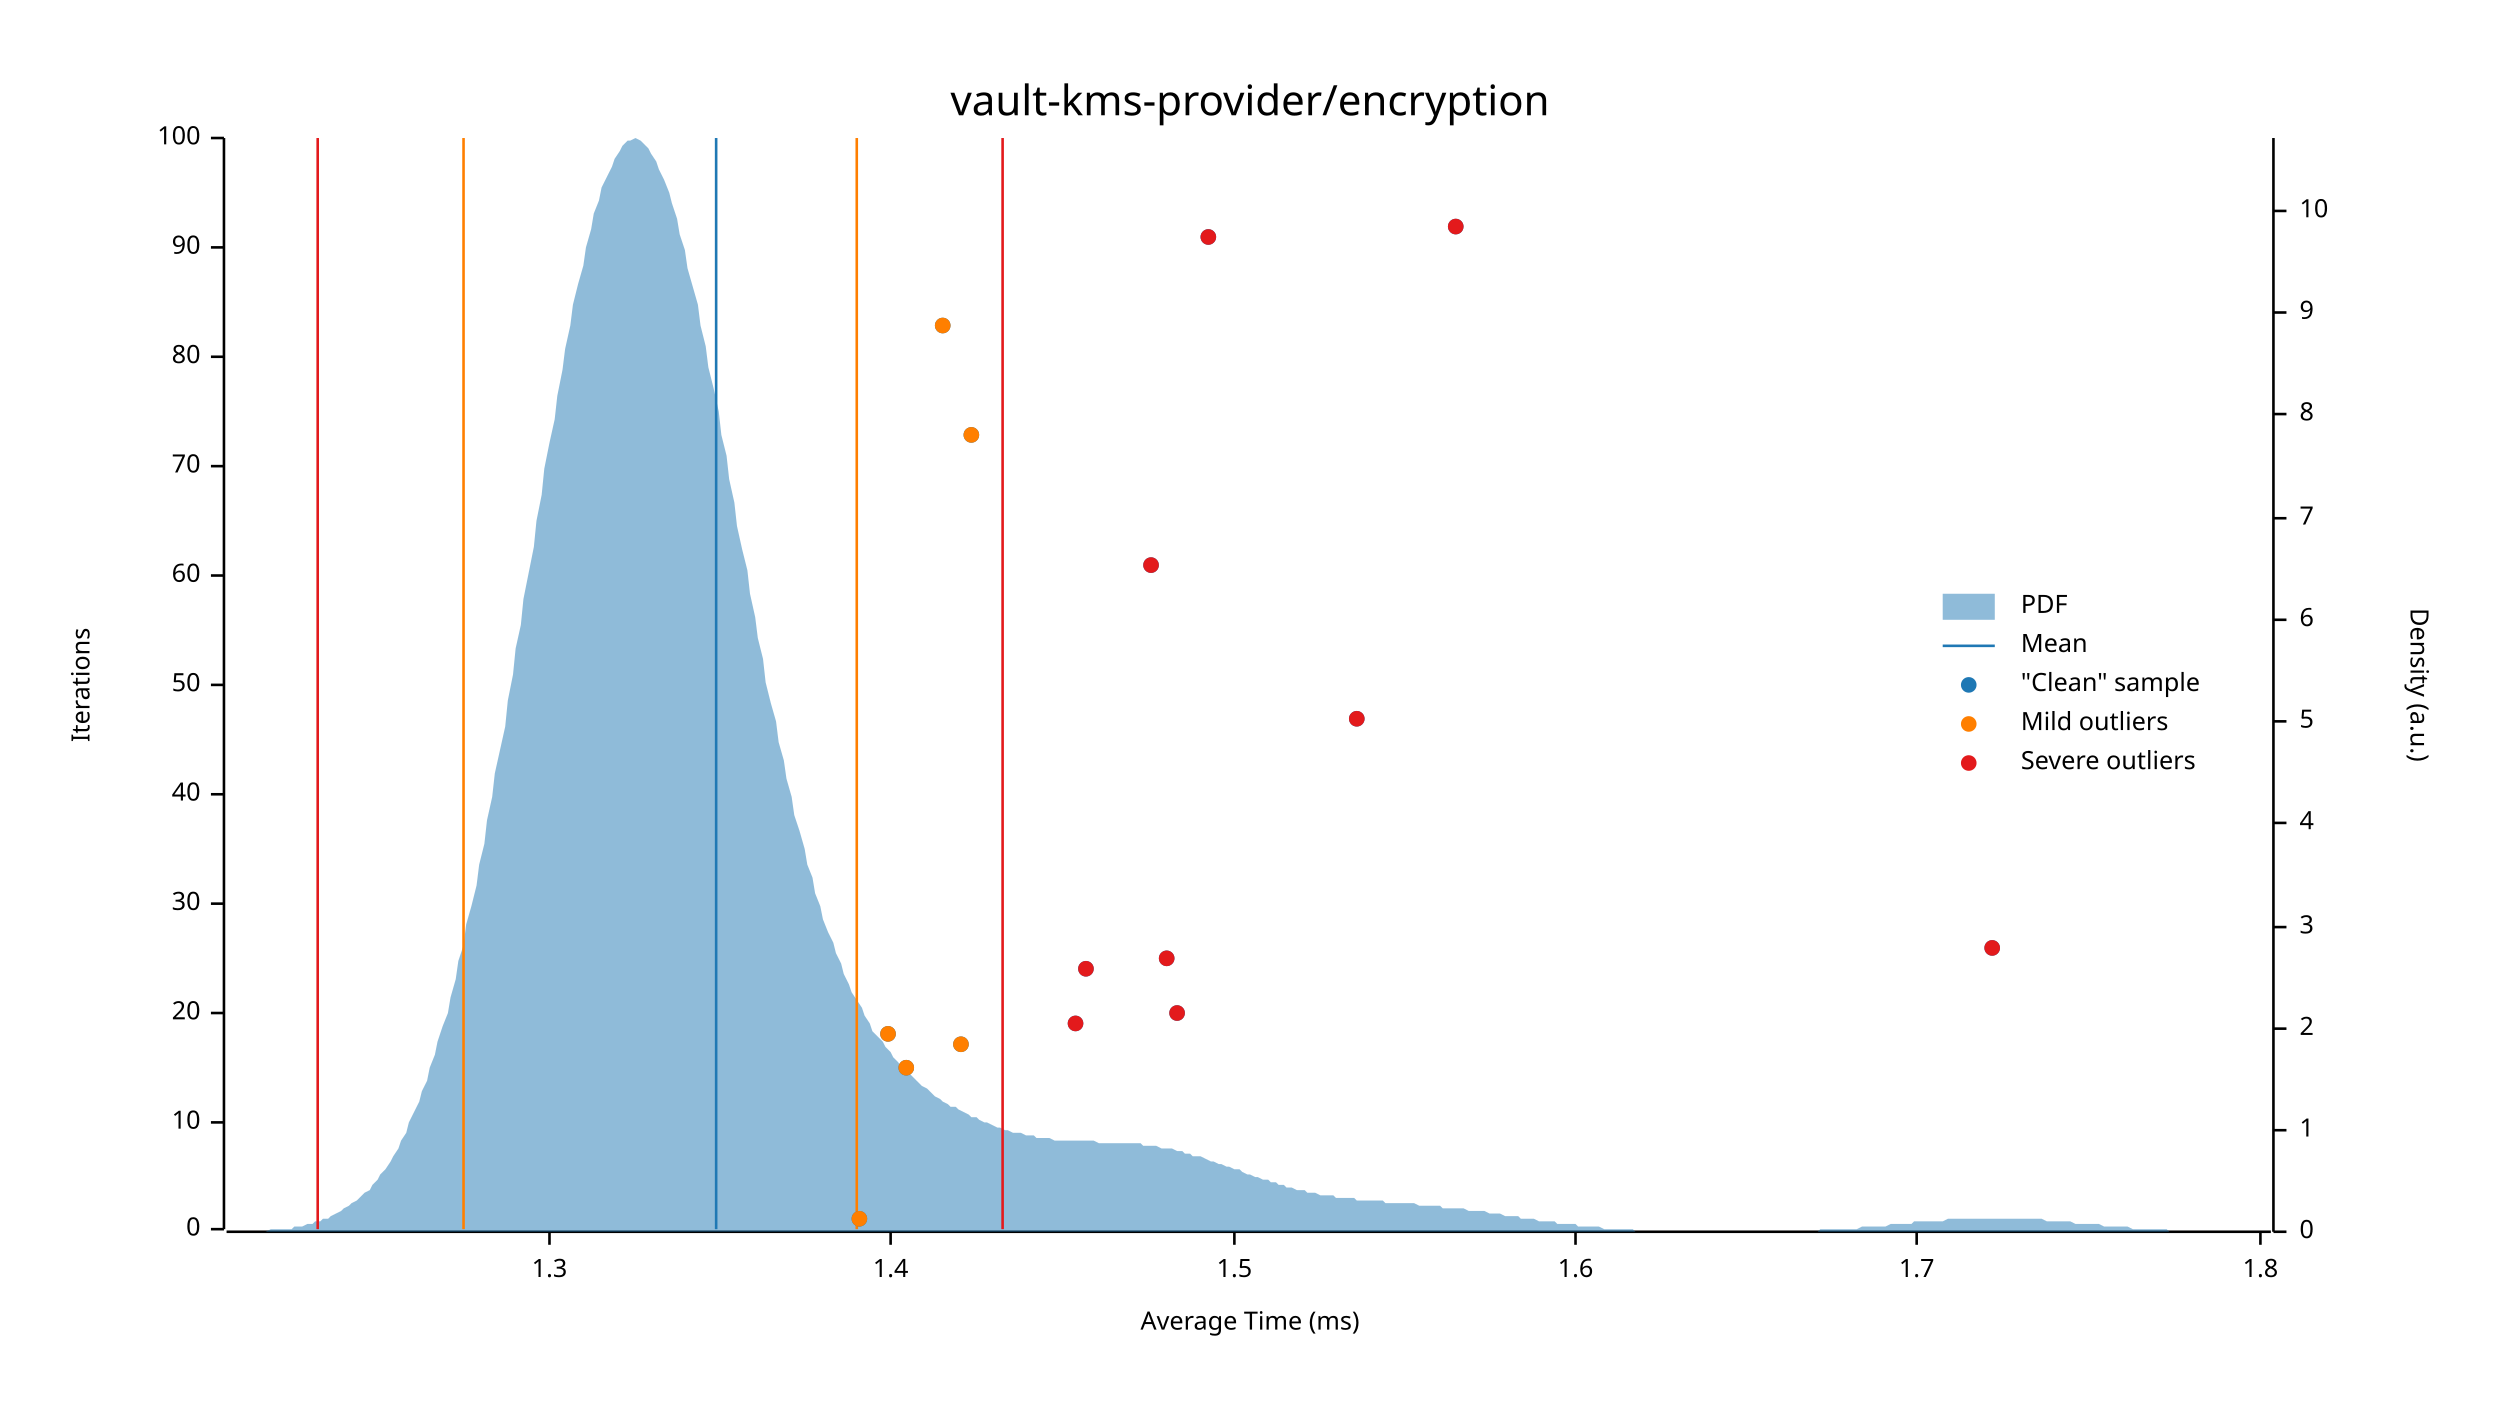
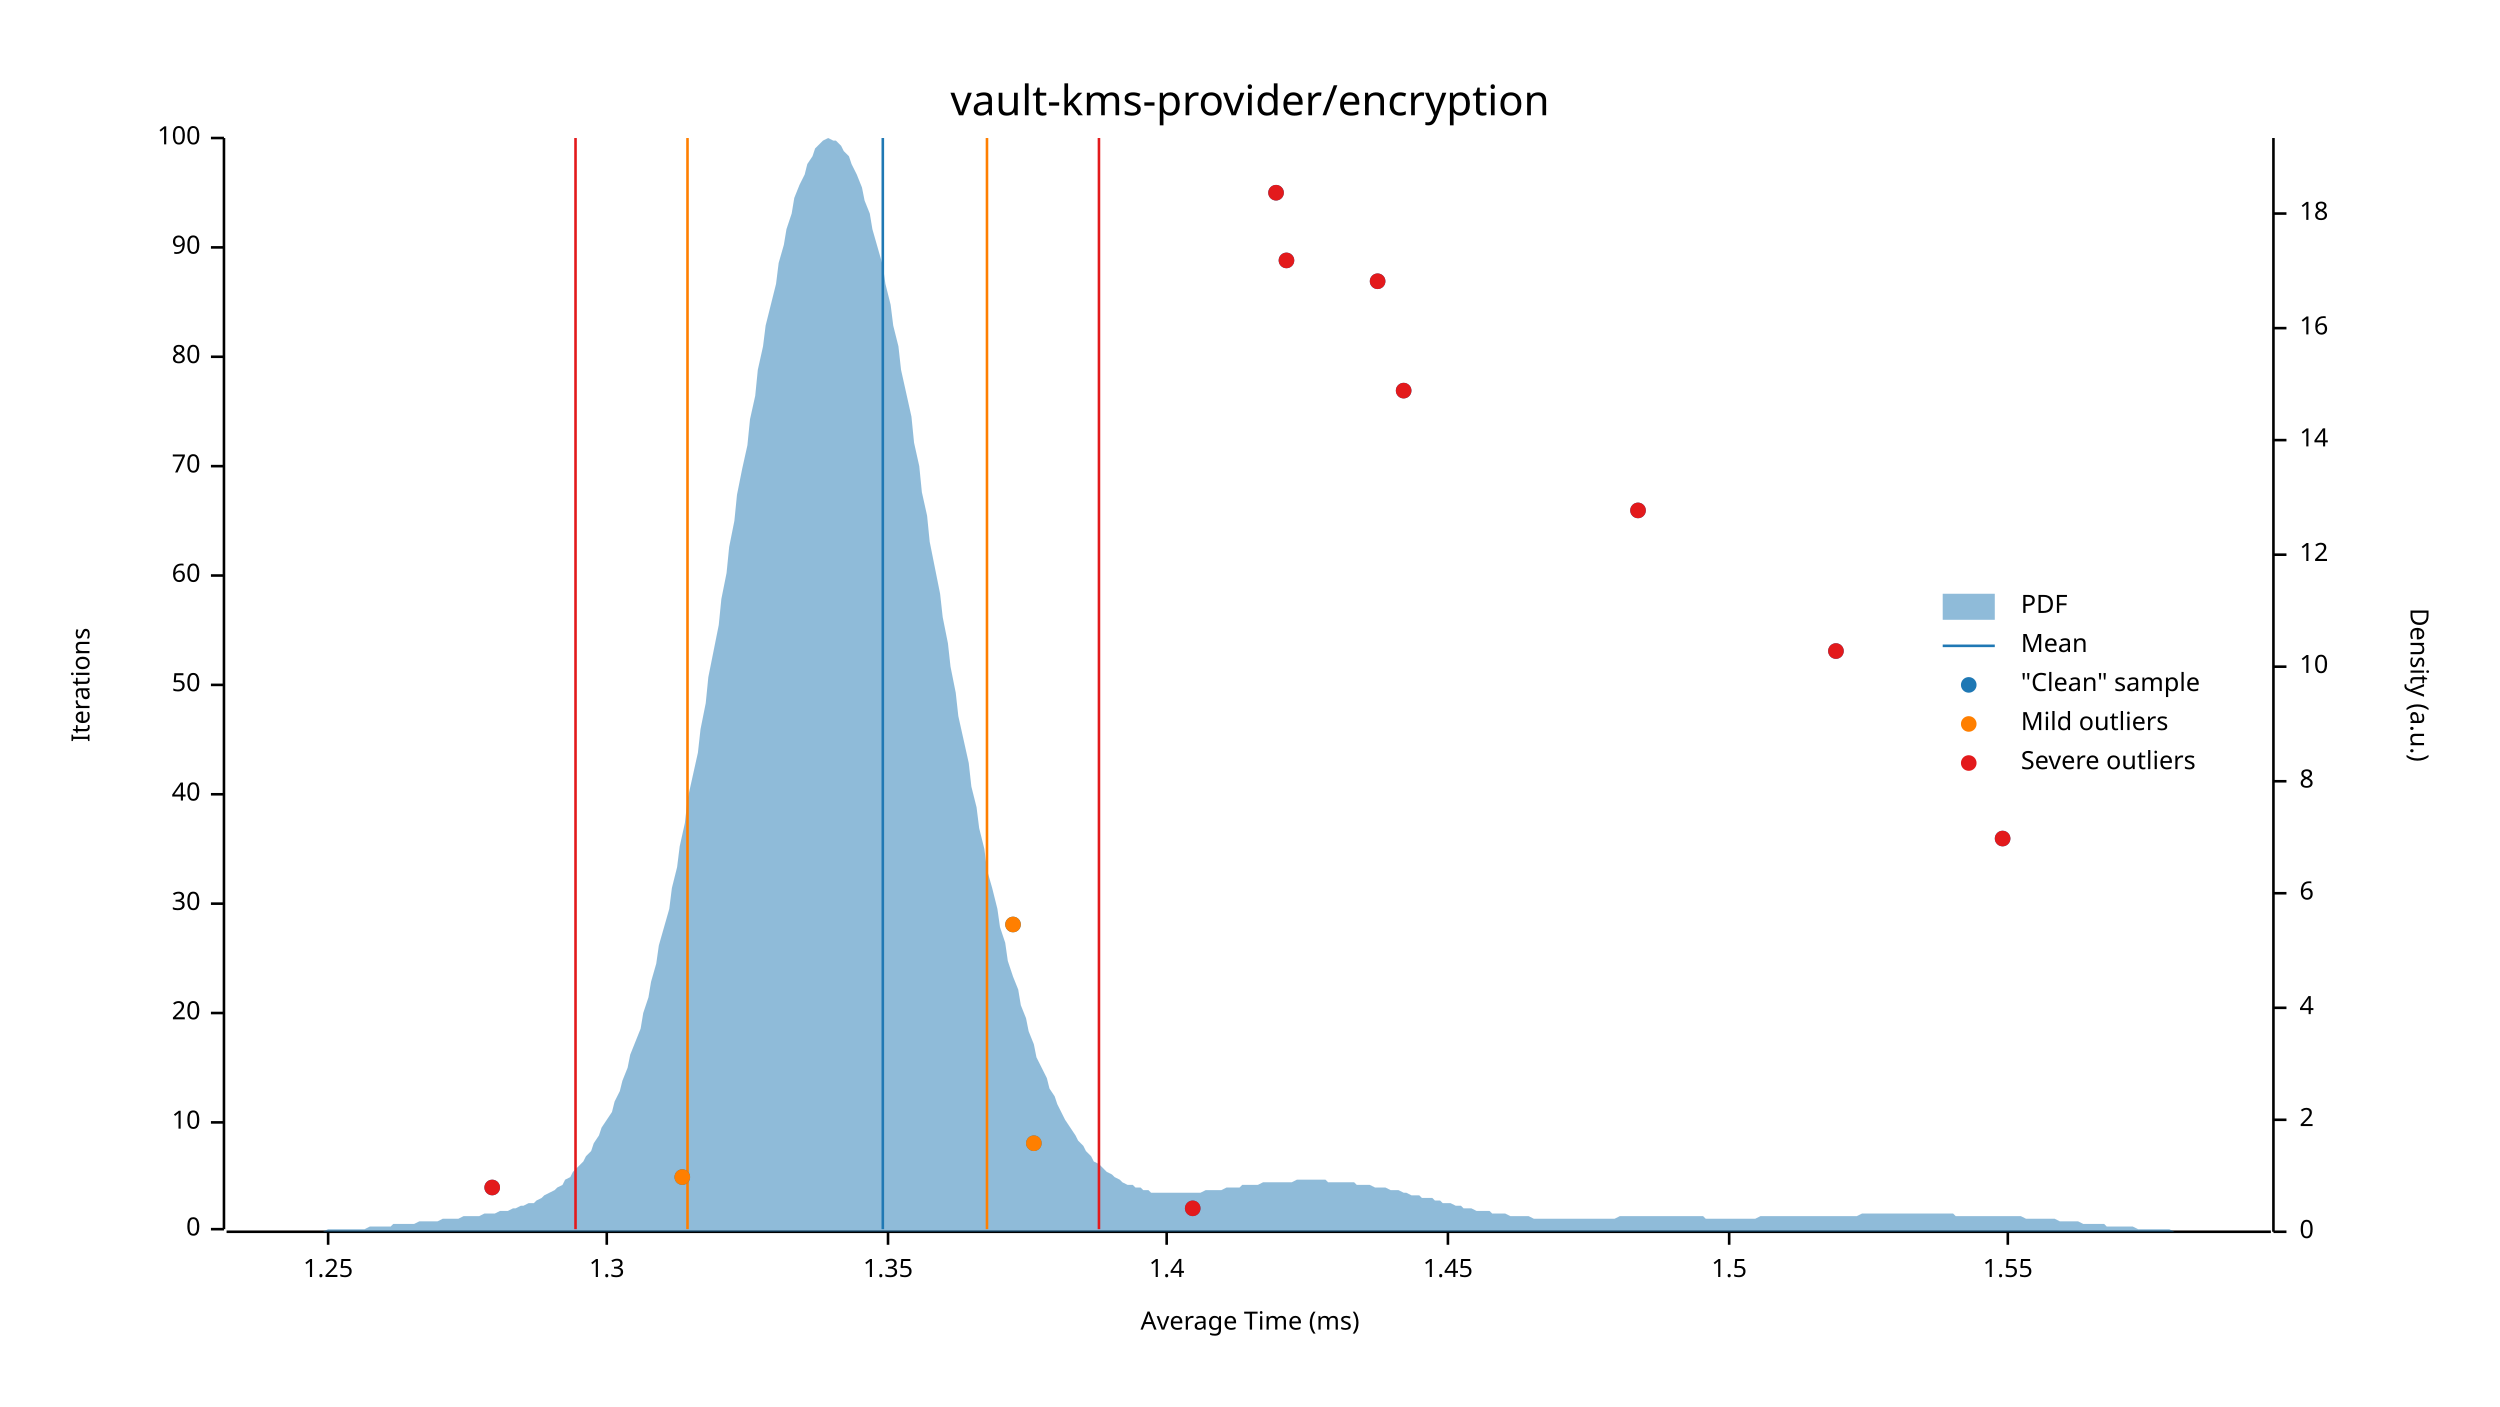
<svg xmlns="http://www.w3.org/2000/svg" width="960" height="540" viewBox="0 0 960 540">
  <text x="480" y="32" dy="0.76em" text-anchor="middle" font-family="sans-serif" font-size="16.129" opacity="1" fill="#000000">
vault-kms-provider/encryption
</text>
  <text x="27" y="263" dy="0.76em" text-anchor="middle" font-family="sans-serif" font-size="9.677" opacity="1" fill="#000000" transform="rotate(270, 27, 263)">
Iterations
</text>
  <text x="480" y="513" dy="-0.5ex" text-anchor="middle" font-family="sans-serif" font-size="9.677" opacity="1" fill="#000000">
Average Time (ms)
</text>
  <polyline fill="none" opacity="1" stroke="#000000" stroke-width="1" points="86,53 86,472 " />
  <text x="77" y="472" dy="0.5ex" text-anchor="end" font-family="sans-serif" font-size="9.677" opacity="1" fill="#000000">
0
</text>
  <polyline fill="none" opacity="1" stroke="#000000" stroke-width="1" points="81,472 86,472 " />
  <text x="77" y="431" dy="0.5ex" text-anchor="end" font-family="sans-serif" font-size="9.677" opacity="1" fill="#000000">
10
</text>
  <polyline fill="none" opacity="1" stroke="#000000" stroke-width="1" points="81,431 86,431 " />
  <text x="77" y="389" dy="0.5ex" text-anchor="end" font-family="sans-serif" font-size="9.677" opacity="1" fill="#000000">
20
</text>
  <polyline fill="none" opacity="1" stroke="#000000" stroke-width="1" points="81,389 86,389 " />
  <text x="77" y="347" dy="0.5ex" text-anchor="end" font-family="sans-serif" font-size="9.677" opacity="1" fill="#000000">
30
</text>
  <polyline fill="none" opacity="1" stroke="#000000" stroke-width="1" points="81,347 86,347 " />
  <text x="77" y="305" dy="0.5ex" text-anchor="end" font-family="sans-serif" font-size="9.677" opacity="1" fill="#000000">
40
</text>
  <polyline fill="none" opacity="1" stroke="#000000" stroke-width="1" points="81,305 86,305 " />
  <text x="77" y="263" dy="0.5ex" text-anchor="end" font-family="sans-serif" font-size="9.677" opacity="1" fill="#000000">
50
</text>
  <polyline fill="none" opacity="1" stroke="#000000" stroke-width="1" points="81,263 86,263 " />
  <text x="77" y="221" dy="0.5ex" text-anchor="end" font-family="sans-serif" font-size="9.677" opacity="1" fill="#000000">
60
</text>
  <polyline fill="none" opacity="1" stroke="#000000" stroke-width="1" points="81,221 86,221 " />
  <text x="77" y="179" dy="0.5ex" text-anchor="end" font-family="sans-serif" font-size="9.677" opacity="1" fill="#000000">
70
</text>
  <polyline fill="none" opacity="1" stroke="#000000" stroke-width="1" points="81,179 86,179 " />
  <text x="77" y="137" dy="0.5ex" text-anchor="end" font-family="sans-serif" font-size="9.677" opacity="1" fill="#000000">
80
</text>
  <polyline fill="none" opacity="1" stroke="#000000" stroke-width="1" points="81,137 86,137 " />
  <text x="77" y="95" dy="0.5ex" text-anchor="end" font-family="sans-serif" font-size="9.677" opacity="1" fill="#000000">
90
</text>
  <polyline fill="none" opacity="1" stroke="#000000" stroke-width="1" points="81,95 86,95 " />
  <text x="77" y="53" dy="0.5ex" text-anchor="end" font-family="sans-serif" font-size="9.677" opacity="1" fill="#000000">
100
</text>
  <polyline fill="none" opacity="1" stroke="#000000" stroke-width="1" points="81,53 86,53 " />
  <polyline fill="none" opacity="1" stroke="#000000" stroke-width="1" points="87,473 872,473 " />
-   <text x="211" y="483" dy="0.76em" text-anchor="middle" font-family="sans-serif" font-size="9.677" opacity="1" fill="#000000">
+   <text x="126" y="483" dy="0.76em" text-anchor="middle" font-family="sans-serif" font-size="9.677" opacity="1" fill="#000000">
+ 1.25
+ </text>
+   <polyline fill="none" opacity="1" stroke="#000000" stroke-width="1" points="126,473 126,478 " />
+   <text x="233" y="483" dy="0.76em" text-anchor="middle" font-family="sans-serif" font-size="9.677" opacity="1" fill="#000000">
1.3
</text>
-   <polyline fill="none" opacity="1" stroke="#000000" stroke-width="1" points="211,473 211,478 " />
-   <text x="342" y="483" dy="0.76em" text-anchor="middle" font-family="sans-serif" font-size="9.677" opacity="1" fill="#000000">
+   <polyline fill="none" opacity="1" stroke="#000000" stroke-width="1" points="233,473 233,478 " />
+   <text x="341" y="483" dy="0.76em" text-anchor="middle" font-family="sans-serif" font-size="9.677" opacity="1" fill="#000000">
+ 1.35
+ </text>
+   <polyline fill="none" opacity="1" stroke="#000000" stroke-width="1" points="341,473 341,478 " />
+   <text x="448" y="483" dy="0.76em" text-anchor="middle" font-family="sans-serif" font-size="9.677" opacity="1" fill="#000000">
1.4
</text>
-   <polyline fill="none" opacity="1" stroke="#000000" stroke-width="1" points="342,473 342,478 " />
-   <text x="474" y="483" dy="0.76em" text-anchor="middle" font-family="sans-serif" font-size="9.677" opacity="1" fill="#000000">
+   <polyline fill="none" opacity="1" stroke="#000000" stroke-width="1" points="448,473 448,478 " />
+   <text x="556" y="483" dy="0.76em" text-anchor="middle" font-family="sans-serif" font-size="9.677" opacity="1" fill="#000000">
+ 1.45
+ </text>
+   <polyline fill="none" opacity="1" stroke="#000000" stroke-width="1" points="556,473 556,478 " />
+   <text x="664" y="483" dy="0.76em" text-anchor="middle" font-family="sans-serif" font-size="9.677" opacity="1" fill="#000000">
1.5
</text>
-   <polyline fill="none" opacity="1" stroke="#000000" stroke-width="1" points="474,473 474,478 " />
-   <text x="605" y="483" dy="0.76em" text-anchor="middle" font-family="sans-serif" font-size="9.677" opacity="1" fill="#000000">
- 1.6
+   <polyline fill="none" opacity="1" stroke="#000000" stroke-width="1" points="664,473 664,478 " />
+   <text x="771" y="483" dy="0.76em" text-anchor="middle" font-family="sans-serif" font-size="9.677" opacity="1" fill="#000000">
+ 1.55
</text>
-   <polyline fill="none" opacity="1" stroke="#000000" stroke-width="1" points="605,473 605,478 " />
-   <text x="736" y="483" dy="0.76em" text-anchor="middle" font-family="sans-serif" font-size="9.677" opacity="1" fill="#000000">
- 1.7
- </text>
-   <polyline fill="none" opacity="1" stroke="#000000" stroke-width="1" points="736,473 736,478 " />
-   <text x="868" y="483" dy="0.76em" text-anchor="middle" font-family="sans-serif" font-size="9.677" opacity="1" fill="#000000">
- 1.8
- </text>
-   <polyline fill="none" opacity="1" stroke="#000000" stroke-width="1" points="868,473 868,478 " />
+   <polyline fill="none" opacity="1" stroke="#000000" stroke-width="1" points="771,473 771,478 " />
  <text x="933" y="263" dy="0.76em" text-anchor="middle" font-family="sans-serif" font-size="9.677" opacity="1" fill="#000000" transform="rotate(90, 933, 263)">
Density (a.u.)
</text>
  <polyline fill="none" opacity="1" stroke="#000000" stroke-width="1" points="873,53 873,473 " />
  <text x="883" y="473" dy="0.5ex" text-anchor="start" font-family="sans-serif" font-size="9.677" opacity="1" fill="#000000">
0
</text>
  <polyline fill="none" opacity="1" stroke="#000000" stroke-width="1" points="873,473 878,473 " />
-   <text x="883" y="434" dy="0.5ex" text-anchor="start" font-family="sans-serif" font-size="9.677" opacity="1" fill="#000000">
- 1
- </text>
-   <polyline fill="none" opacity="1" stroke="#000000" stroke-width="1" points="873,434 878,434 " />
-   <text x="883" y="395" dy="0.5ex" text-anchor="start" font-family="sans-serif" font-size="9.677" opacity="1" fill="#000000">
+   <text x="883" y="430" dy="0.5ex" text-anchor="start" font-family="sans-serif" font-size="9.677" opacity="1" fill="#000000">
2
</text>
-   <polyline fill="none" opacity="1" stroke="#000000" stroke-width="1" points="873,395 878,395 " />
-   <text x="883" y="356" dy="0.5ex" text-anchor="start" font-family="sans-serif" font-size="9.677" opacity="1" fill="#000000">
- 3
- </text>
-   <polyline fill="none" opacity="1" stroke="#000000" stroke-width="1" points="873,356 878,356 " />
-   <text x="883" y="316" dy="0.5ex" text-anchor="start" font-family="sans-serif" font-size="9.677" opacity="1" fill="#000000">
+   <polyline fill="none" opacity="1" stroke="#000000" stroke-width="1" points="873,430 878,430 " />
+   <text x="883" y="387" dy="0.5ex" text-anchor="start" font-family="sans-serif" font-size="9.677" opacity="1" fill="#000000">
4
</text>
-   <polyline fill="none" opacity="1" stroke="#000000" stroke-width="1" points="873,316 878,316 " />
-   <text x="883" y="277" dy="0.5ex" text-anchor="start" font-family="sans-serif" font-size="9.677" opacity="1" fill="#000000">
- 5
- </text>
-   <polyline fill="none" opacity="1" stroke="#000000" stroke-width="1" points="873,277 878,277 " />
-   <text x="883" y="238" dy="0.5ex" text-anchor="start" font-family="sans-serif" font-size="9.677" opacity="1" fill="#000000">
+   <polyline fill="none" opacity="1" stroke="#000000" stroke-width="1" points="873,387 878,387 " />
+   <text x="883" y="343" dy="0.5ex" text-anchor="start" font-family="sans-serif" font-size="9.677" opacity="1" fill="#000000">
6
</text>
-   <polyline fill="none" opacity="1" stroke="#000000" stroke-width="1" points="873,238 878,238 " />
-   <text x="883" y="199" dy="0.5ex" text-anchor="start" font-family="sans-serif" font-size="9.677" opacity="1" fill="#000000">
- 7
- </text>
-   <polyline fill="none" opacity="1" stroke="#000000" stroke-width="1" points="873,199 878,199 " />
-   <text x="883" y="159" dy="0.5ex" text-anchor="start" font-family="sans-serif" font-size="9.677" opacity="1" fill="#000000">
+   <polyline fill="none" opacity="1" stroke="#000000" stroke-width="1" points="873,343 878,343 " />
+   <text x="883" y="300" dy="0.5ex" text-anchor="start" font-family="sans-serif" font-size="9.677" opacity="1" fill="#000000">
8
</text>
-   <polyline fill="none" opacity="1" stroke="#000000" stroke-width="1" points="873,159 878,159 " />
-   <text x="883" y="120" dy="0.5ex" text-anchor="start" font-family="sans-serif" font-size="9.677" opacity="1" fill="#000000">
- 9
- </text>
-   <polyline fill="none" opacity="1" stroke="#000000" stroke-width="1" points="873,120 878,120 " />
-   <text x="883" y="81" dy="0.5ex" text-anchor="start" font-family="sans-serif" font-size="9.677" opacity="1" fill="#000000">
+   <polyline fill="none" opacity="1" stroke="#000000" stroke-width="1" points="873,300 878,300 " />
+   <text x="883" y="256" dy="0.5ex" text-anchor="start" font-family="sans-serif" font-size="9.677" opacity="1" fill="#000000">
10
</text>
-   <polyline fill="none" opacity="1" stroke="#000000" stroke-width="1" points="873,81 878,81 " />
-   <polygon opacity="0.5" fill="#1F78B4" points="87,473 88,473 90,473 91,473 93,473 94,473 96,473 98,473 99,473 101,473 102,473 104,472 105,472 107,472 109,472 110,472 112,472 113,471 115,471 116,471 118,470 120,470 121,469 123,469 124,468 126,468 127,467 129,466 131,465 132,464 134,463 135,462 137,461 138,460 140,458 142,457 143,455 145,453 146,451 148,449 150,446 151,444 153,441 154,438 156,435 157,431 159,427 161,423 162,419 164,415 165,410 167,405 168,400 170,394 172,389 173,383 175,376 176,369 178,363 179,355 181,348 183,340 184,332 186,324 187,315 189,306 190,297 192,288 194,279 195,269 197,259 198,249 200,240 201,230 203,220 205,210 206,200 208,190 209,180 211,170 213,161 214,152 216,142 217,134 219,125 220,117 222,109 224,102 225,95 227,88 228,82 230,77 231,72 233,68 235,64 236,61 238,58 239,56 241,54 242,54 244,53 246,54 247,55 249,57 250,59 252,62 253,65 255,69 257,74 258,78 260,84 261,90 263,96 264,103 266,110 268,117 269,125 271,133 272,141 274,149 276,158 277,167 279,175 280,184 282,193 283,202 285,211 287,219 288,228 290,237 291,245 293,253 294,262 296,270 298,277 299,285 301,292 302,299 304,306 305,313 307,319 309,326 310,332 312,337 313,343 315,348 316,353 318,358 320,362 321,366 323,370 324,374 326,378 327,381 329,384 331,387 332,390 334,393 335,396 337,398 339,400 340,402 342,404 343,406 345,408 346,410 348,411 350,413 351,414 353,416 354,417 356,418 357,419 359,421 361,422 362,423 364,424 365,425 367,425 368,426 370,427 372,428 373,429 375,429 376,430 378,431 379,431 381,432 383,433 384,433 386,434 387,434 389,435 391,435 392,435 394,436 395,436 397,436 398,437 400,437 402,437 403,437 405,438 406,438 408,438 409,438 411,438 413,438 414,438 416,438 417,438 419,438 420,438 422,439 424,439 425,439 427,439 428,439 430,439 431,439 433,439 435,439 436,439 438,439 439,440 441,440 442,440 444,440 446,441 447,441 449,441 450,441 452,442 454,442 455,443 457,443 458,444 460,444 461,444 463,445 465,446 466,446 468,447 469,447 471,448 472,448 474,449 476,449 477,450 479,451 480,451 482,452 483,452 485,453 487,453 488,454 490,454 491,455 493,455 494,456 496,456 498,457 499,457 501,457 502,458 504,458 505,458 507,459 509,459 510,459 512,459 513,460 515,460 517,460 518,460 520,460 521,461 523,461 524,461 526,461 528,461 529,461 531,461 532,462 534,462 535,462 537,462 539,462 540,462 542,462 543,462 545,463 546,463 548,463 550,463 551,463 553,463 554,464 556,464 557,464 559,464 561,464 562,464 564,465 565,465 567,465 568,465 570,465 572,466 573,466 575,466 576,466 578,467 580,467 581,467 583,467 584,468 586,468 587,468 589,468 591,469 592,469 594,469 595,469 597,469 598,470 600,470 602,470 603,470 605,470 606,471 608,471 609,471 611,471 613,471 614,471 616,472 617,472 619,472 620,472 622,472 624,472 625,472 627,472 628,473 630,473 632,473 633,473 635,473 636,473 638,473 639,473 641,473 643,473 644,473 646,473 647,473 649,473 650,473 652,473 654,473 655,473 657,473 658,473 660,473 661,473 663,473 665,473 666,473 668,473 669,473 671,473 672,473 674,473 676,473 677,473 679,473 680,473 682,473 683,473 685,473 687,473 688,473 690,473 691,473 693,473 695,473 696,473 698,473 699,472 701,472 702,472 704,472 706,472 707,472 709,472 710,472 712,472 713,472 715,471 717,471 718,471 720,471 721,471 723,471 724,471 726,470 728,470 729,470 731,470 732,470 734,470 735,469 737,469 739,469 740,469 742,469 743,469 745,469 746,469 748,468 750,468 751,468 753,468 754,468 756,468 758,468 759,468 761,468 762,468 764,468 765,468 767,468 769,468 770,468 772,468 773,468 775,468 776,468 778,468 780,468 781,468 783,468 784,468 786,469 787,469 789,469 791,469 792,469 794,469 795,469 797,470 798,470 800,470 802,470 803,470 805,470 806,470 808,471 809,471 811,471 813,471 814,471 816,471 817,471 819,472 821,472 822,472 824,472 825,472 827,472 828,472 830,472 832,472 833,473 835,473 836,473 838,473 839,473 841,473 843,473 844,473 846,473 847,473 849,473 850,473 852,473 854,473 855,473 857,473 858,473 860,473 861,473 863,473 865,473 866,473 868,473 869,473 871,473 873,473 873,473 87,473 " />
-   <polyline fill="none" opacity="1" stroke="#1F78B4" stroke-width="1" points="275,472 275,53 " />
-   <polyline fill="none" opacity="1" stroke="#FF7F00" stroke-width="1" points="178,472 178,53 " />
-   <polyline fill="none" opacity="1" stroke="#FF7F00" stroke-width="1" points="329,472 329,53 " />
-   <polyline fill="none" opacity="1" stroke="#E31A1C" stroke-width="1" points="122,472 122,53 " />
-   <polyline fill="none" opacity="1" stroke="#E31A1C" stroke-width="1" points="385,472 385,53 " />
-   <circle cx="330" cy="468" r="3" opacity="1" fill="#1F78B4" stroke="none" stroke-width="1" />
-   <circle cx="348" cy="410" r="3" opacity="1" fill="#1F78B4" stroke="none" stroke-width="1" />
-   <circle cx="369" cy="401" r="3" opacity="1" fill="#1F78B4" stroke="none" stroke-width="1" />
-   <circle cx="341" cy="397" r="3" opacity="1" fill="#1F78B4" stroke="none" stroke-width="1" />
-   <circle cx="413" cy="393" r="3" opacity="1" fill="#1F78B4" stroke="none" stroke-width="1" />
-   <circle cx="452" cy="389" r="3" opacity="1" fill="#1F78B4" stroke="none" stroke-width="1" />
-   <circle cx="417" cy="372" r="3" opacity="1" fill="#1F78B4" stroke="none" stroke-width="1" />
-   <circle cx="448" cy="368" r="3" opacity="1" fill="#1F78B4" stroke="none" stroke-width="1" />
-   <circle cx="765" cy="364" r="3" opacity="1" fill="#1F78B4" stroke="none" stroke-width="1" />
-   <circle cx="521" cy="276" r="3" opacity="1" fill="#1F78B4" stroke="none" stroke-width="1" />
-   <circle cx="442" cy="217" r="3" opacity="1" fill="#1F78B4" stroke="none" stroke-width="1" />
-   <circle cx="373" cy="167" r="3" opacity="1" fill="#1F78B4" stroke="none" stroke-width="1" />
-   <circle cx="362" cy="125" r="3" opacity="1" fill="#1F78B4" stroke="none" stroke-width="1" />
-   <circle cx="464" cy="91" r="3" opacity="1" fill="#1F78B4" stroke="none" stroke-width="1" />
-   <circle cx="559" cy="87" r="3" opacity="1" fill="#1F78B4" stroke="none" stroke-width="1" />
-   <circle cx="330" cy="468" r="3" opacity="1" fill="#FF7F00" stroke="none" stroke-width="1" />
-   <circle cx="348" cy="410" r="3" opacity="1" fill="#FF7F00" stroke="none" stroke-width="1" />
-   <circle cx="369" cy="401" r="3" opacity="1" fill="#FF7F00" stroke="none" stroke-width="1" />
-   <circle cx="341" cy="397" r="3" opacity="1" fill="#FF7F00" stroke="none" stroke-width="1" />
-   <circle cx="373" cy="167" r="3" opacity="1" fill="#FF7F00" stroke="none" stroke-width="1" />
-   <circle cx="362" cy="125" r="3" opacity="1" fill="#FF7F00" stroke="none" stroke-width="1" />
-   <circle cx="413" cy="393" r="3" opacity="1" fill="#E31A1C" stroke="none" stroke-width="1" />
-   <circle cx="452" cy="389" r="3" opacity="1" fill="#E31A1C" stroke="none" stroke-width="1" />
-   <circle cx="417" cy="372" r="3" opacity="1" fill="#E31A1C" stroke="none" stroke-width="1" />
-   <circle cx="448" cy="368" r="3" opacity="1" fill="#E31A1C" stroke="none" stroke-width="1" />
-   <circle cx="765" cy="364" r="3" opacity="1" fill="#E31A1C" stroke="none" stroke-width="1" />
-   <circle cx="521" cy="276" r="3" opacity="1" fill="#E31A1C" stroke="none" stroke-width="1" />
-   <circle cx="442" cy="217" r="3" opacity="1" fill="#E31A1C" stroke="none" stroke-width="1" />
-   <circle cx="464" cy="91" r="3" opacity="1" fill="#E31A1C" stroke="none" stroke-width="1" />
-   <circle cx="559" cy="87" r="3" opacity="1" fill="#E31A1C" stroke="none" stroke-width="1" />
+   <polyline fill="none" opacity="1" stroke="#000000" stroke-width="1" points="873,256 878,256 " />
+   <text x="883" y="213" dy="0.5ex" text-anchor="start" font-family="sans-serif" font-size="9.677" opacity="1" fill="#000000">
+ 12
+ </text>
+   <polyline fill="none" opacity="1" stroke="#000000" stroke-width="1" points="873,213 878,213 " />
+   <text x="883" y="169" dy="0.5ex" text-anchor="start" font-family="sans-serif" font-size="9.677" opacity="1" fill="#000000">
+ 14
+ </text>
+   <polyline fill="none" opacity="1" stroke="#000000" stroke-width="1" points="873,169 878,169 " />
+   <text x="883" y="126" dy="0.5ex" text-anchor="start" font-family="sans-serif" font-size="9.677" opacity="1" fill="#000000">
+ 16
+ </text>
+   <polyline fill="none" opacity="1" stroke="#000000" stroke-width="1" points="873,126 878,126 " />
+   <text x="883" y="82" dy="0.5ex" text-anchor="start" font-family="sans-serif" font-size="9.677" opacity="1" fill="#000000">
+ 18
+ </text>
+   <polyline fill="none" opacity="1" stroke="#000000" stroke-width="1" points="873,82 878,82 " />
+   <polygon opacity="0.5" fill="#1F78B4" points="87,473 88,473 90,473 91,473 93,473 94,473 96,473 98,473 99,473 101,473 102,473 104,473 105,473 107,473 109,473 110,473 112,473 113,473 115,473 116,473 118,473 120,473 121,473 123,473 124,473 126,472 127,472 129,472 131,472 132,472 134,472 135,472 137,472 138,472 140,472 142,471 143,471 145,471 146,471 148,471 150,471 151,470 153,470 154,470 156,470 157,470 159,470 161,469 162,469 164,469 165,469 167,469 168,469 170,468 172,468 173,468 175,468 176,468 178,467 179,467 181,467 183,467 184,467 186,466 187,466 189,466 190,466 192,465 194,465 195,465 197,464 198,464 200,463 201,463 203,462 205,462 206,461 208,460 209,459 211,458 213,457 214,456 216,455 217,453 219,452 220,450 222,448 224,446 225,444 227,442 228,439 230,436 231,433 233,430 235,427 236,423 238,419 239,415 241,410 242,405 244,400 246,395 247,389 249,383 250,377 252,370 253,363 255,356 257,349 258,341 260,333 261,325 263,316 264,307 266,298 268,289 269,280 271,270 272,260 274,250 276,240 277,230 279,220 280,210 282,200 283,190 285,180 287,171 288,161 290,152 291,142 293,133 294,125 296,117 298,109 299,101 301,94 302,88 304,82 305,76 307,71 309,67 310,63 312,60 313,57 315,55 316,54 318,53 320,54 321,54 323,56 324,58 326,60 327,63 329,67 331,72 332,77 334,82 335,88 337,95 339,102 340,109 342,117 343,125 345,133 346,142 348,151 350,160 351,170 353,179 354,189 356,198 357,208 359,218 361,228 362,237 364,247 365,256 367,266 368,275 370,284 372,293 373,302 375,310 376,318 378,326 379,334 381,341 383,349 384,356 386,362 387,369 389,375 391,380 392,386 394,391 395,396 397,401 398,406 400,410 402,414 403,418 405,421 406,424 408,428 409,430 411,433 413,436 414,438 416,440 417,442 419,444 420,446 422,447 424,449 425,450 427,451 428,452 430,453 431,454 433,455 435,455 436,456 438,456 439,457 441,457 442,458 444,458 446,458 447,458 449,458 450,458 452,458 454,458 455,458 457,458 458,458 460,458 461,458 463,457 465,457 466,457 468,457 469,457 471,456 472,456 474,456 476,456 477,455 479,455 480,455 482,455 483,455 485,454 487,454 488,454 490,454 491,454 493,454 494,454 496,454 498,453 499,453 501,453 502,453 504,453 505,453 507,453 509,453 510,454 512,454 513,454 515,454 517,454 518,454 520,454 521,455 523,455 524,455 526,455 528,456 529,456 531,456 532,456 534,457 535,457 537,457 539,458 540,458 542,459 543,459 545,459 546,460 548,460 550,460 551,461 553,461 554,462 556,462 557,462 559,463 561,463 562,464 564,464 565,464 567,465 568,465 570,465 572,465 573,466 575,466 576,466 578,466 580,467 581,467 583,467 584,467 586,467 587,467 589,468 591,468 592,468 594,468 595,468 597,468 598,468 600,468 602,468 603,468 605,468 606,468 608,468 609,468 611,468 613,468 614,468 616,468 617,468 619,468 620,468 622,467 624,467 625,467 627,467 628,467 630,467 632,467 633,467 635,467 636,467 638,467 639,467 641,467 643,467 644,467 646,467 647,467 649,467 650,467 652,467 654,467 655,468 657,468 658,468 660,468 661,468 663,468 665,468 666,468 668,468 669,468 671,468 672,468 674,468 676,467 677,467 679,467 680,467 682,467 683,467 685,467 687,467 688,467 690,467 691,467 693,467 695,467 696,467 698,467 699,467 701,467 702,467 704,467 706,467 707,467 709,467 710,467 712,467 713,467 715,466 717,466 718,466 720,466 721,466 723,466 724,466 726,466 728,466 729,466 731,466 732,466 734,466 735,466 737,466 739,466 740,466 742,466 743,466 745,466 746,466 748,466 750,466 751,467 753,467 754,467 756,467 758,467 759,467 761,467 762,467 764,467 765,467 767,467 769,467 770,467 772,467 773,467 775,467 776,467 778,468 780,468 781,468 783,468 784,468 786,468 787,468 789,468 791,469 792,469 794,469 795,469 797,469 798,469 800,470 802,470 803,470 805,470 806,470 808,470 809,471 811,471 813,471 814,471 816,471 817,471 819,471 821,472 822,472 824,472 825,472 827,472 828,472 830,472 832,472 833,472 835,473 836,473 838,473 839,473 841,473 843,473 844,473 846,473 847,473 849,473 850,473 852,473 854,473 855,473 857,473 858,473 860,473 861,473 863,473 865,473 866,473 868,473 869,473 871,473 873,473 873,473 87,473 " />
+   <polyline fill="none" opacity="1" stroke="#1F78B4" stroke-width="1" points="339,472 339,53 " />
+   <polyline fill="none" opacity="1" stroke="#FF7F00" stroke-width="1" points="264,472 264,53 " />
+   <polyline fill="none" opacity="1" stroke="#FF7F00" stroke-width="1" points="379,472 379,53 " />
+   <polyline fill="none" opacity="1" stroke="#E31A1C" stroke-width="1" points="221,472 221,53 " />
+   <polyline fill="none" opacity="1" stroke="#E31A1C" stroke-width="1" points="422,472 422,53 " />
+   <circle cx="458" cy="464" r="3" opacity="1" fill="#1F78B4" stroke="none" stroke-width="1" />
+   <circle cx="189" cy="456" r="3" opacity="1" fill="#1F78B4" stroke="none" stroke-width="1" />
+   <circle cx="262" cy="452" r="3" opacity="1" fill="#1F78B4" stroke="none" stroke-width="1" />
+   <circle cx="397" cy="439" r="3" opacity="1" fill="#1F78B4" stroke="none" stroke-width="1" />
+   <circle cx="389" cy="355" r="3" opacity="1" fill="#1F78B4" stroke="none" stroke-width="1" />
+   <circle cx="769" cy="322" r="3" opacity="1" fill="#1F78B4" stroke="none" stroke-width="1" />
+   <circle cx="705" cy="250" r="3" opacity="1" fill="#1F78B4" stroke="none" stroke-width="1" />
+   <circle cx="629" cy="196" r="3" opacity="1" fill="#1F78B4" stroke="none" stroke-width="1" />
+   <circle cx="539" cy="150" r="3" opacity="1" fill="#1F78B4" stroke="none" stroke-width="1" />
+   <circle cx="529" cy="108" r="3" opacity="1" fill="#1F78B4" stroke="none" stroke-width="1" />
+   <circle cx="494" cy="100" r="3" opacity="1" fill="#1F78B4" stroke="none" stroke-width="1" />
+   <circle cx="490" cy="74" r="3" opacity="1" fill="#1F78B4" stroke="none" stroke-width="1" />
+   <circle cx="262" cy="452" r="3" opacity="1" fill="#FF7F00" stroke="none" stroke-width="1" />
+   <circle cx="397" cy="439" r="3" opacity="1" fill="#FF7F00" stroke="none" stroke-width="1" />
+   <circle cx="389" cy="355" r="3" opacity="1" fill="#FF7F00" stroke="none" stroke-width="1" />
+   <circle cx="458" cy="464" r="3" opacity="1" fill="#E31A1C" stroke="none" stroke-width="1" />
+   <circle cx="189" cy="456" r="3" opacity="1" fill="#E31A1C" stroke="none" stroke-width="1" />
+   <circle cx="769" cy="322" r="3" opacity="1" fill="#E31A1C" stroke="none" stroke-width="1" />
+   <circle cx="705" cy="250" r="3" opacity="1" fill="#E31A1C" stroke="none" stroke-width="1" />
+   <circle cx="629" cy="196" r="3" opacity="1" fill="#E31A1C" stroke="none" stroke-width="1" />
+   <circle cx="539" cy="150" r="3" opacity="1" fill="#E31A1C" stroke="none" stroke-width="1" />
+   <circle cx="529" cy="108" r="3" opacity="1" fill="#E31A1C" stroke="none" stroke-width="1" />
+   <circle cx="494" cy="100" r="3" opacity="1" fill="#E31A1C" stroke="none" stroke-width="1" />
+   <circle cx="490" cy="74" r="3" opacity="1" fill="#E31A1C" stroke="none" stroke-width="1" />
  <text x="776" y="228" dy="0.76em" text-anchor="start" font-family="sans-serif" font-size="9.677" opacity="1" fill="#000000">
PDF
</text>
  <text x="776" y="243" dy="0.76em" text-anchor="start" font-family="sans-serif" font-size="9.677" opacity="1" fill="#000000">
Mean
</text>
  <text x="776" y="258" dy="0.76em" text-anchor="start" font-family="sans-serif" font-size="9.677" opacity="1" fill="#000000">
"Clean" sample
</text>
  <text x="776" y="273" dy="0.76em" text-anchor="start" font-family="sans-serif" font-size="9.677" opacity="1" fill="#000000">
Mild outliers
</text>
  <text x="776" y="288" dy="0.76em" text-anchor="start" font-family="sans-serif" font-size="9.677" opacity="1" fill="#000000">
Severe outliers
</text>
  <rect x="746" y="228" width="20" height="10" opacity="0.5" fill="#1F78B4" stroke="none" />
  <polyline fill="none" opacity="1" stroke="#1F78B4" stroke-width="1" points="746,248 766,248 " />
  <circle cx="756" cy="263" r="3" opacity="1" fill="#1F78B4" stroke="none" stroke-width="1" />
  <circle cx="756" cy="278" r="3" opacity="1" fill="#FF7F00" stroke="none" stroke-width="1" />
  <circle cx="756" cy="293" r="3" opacity="1" fill="#E31A1C" stroke="none" stroke-width="1" />
</svg>
